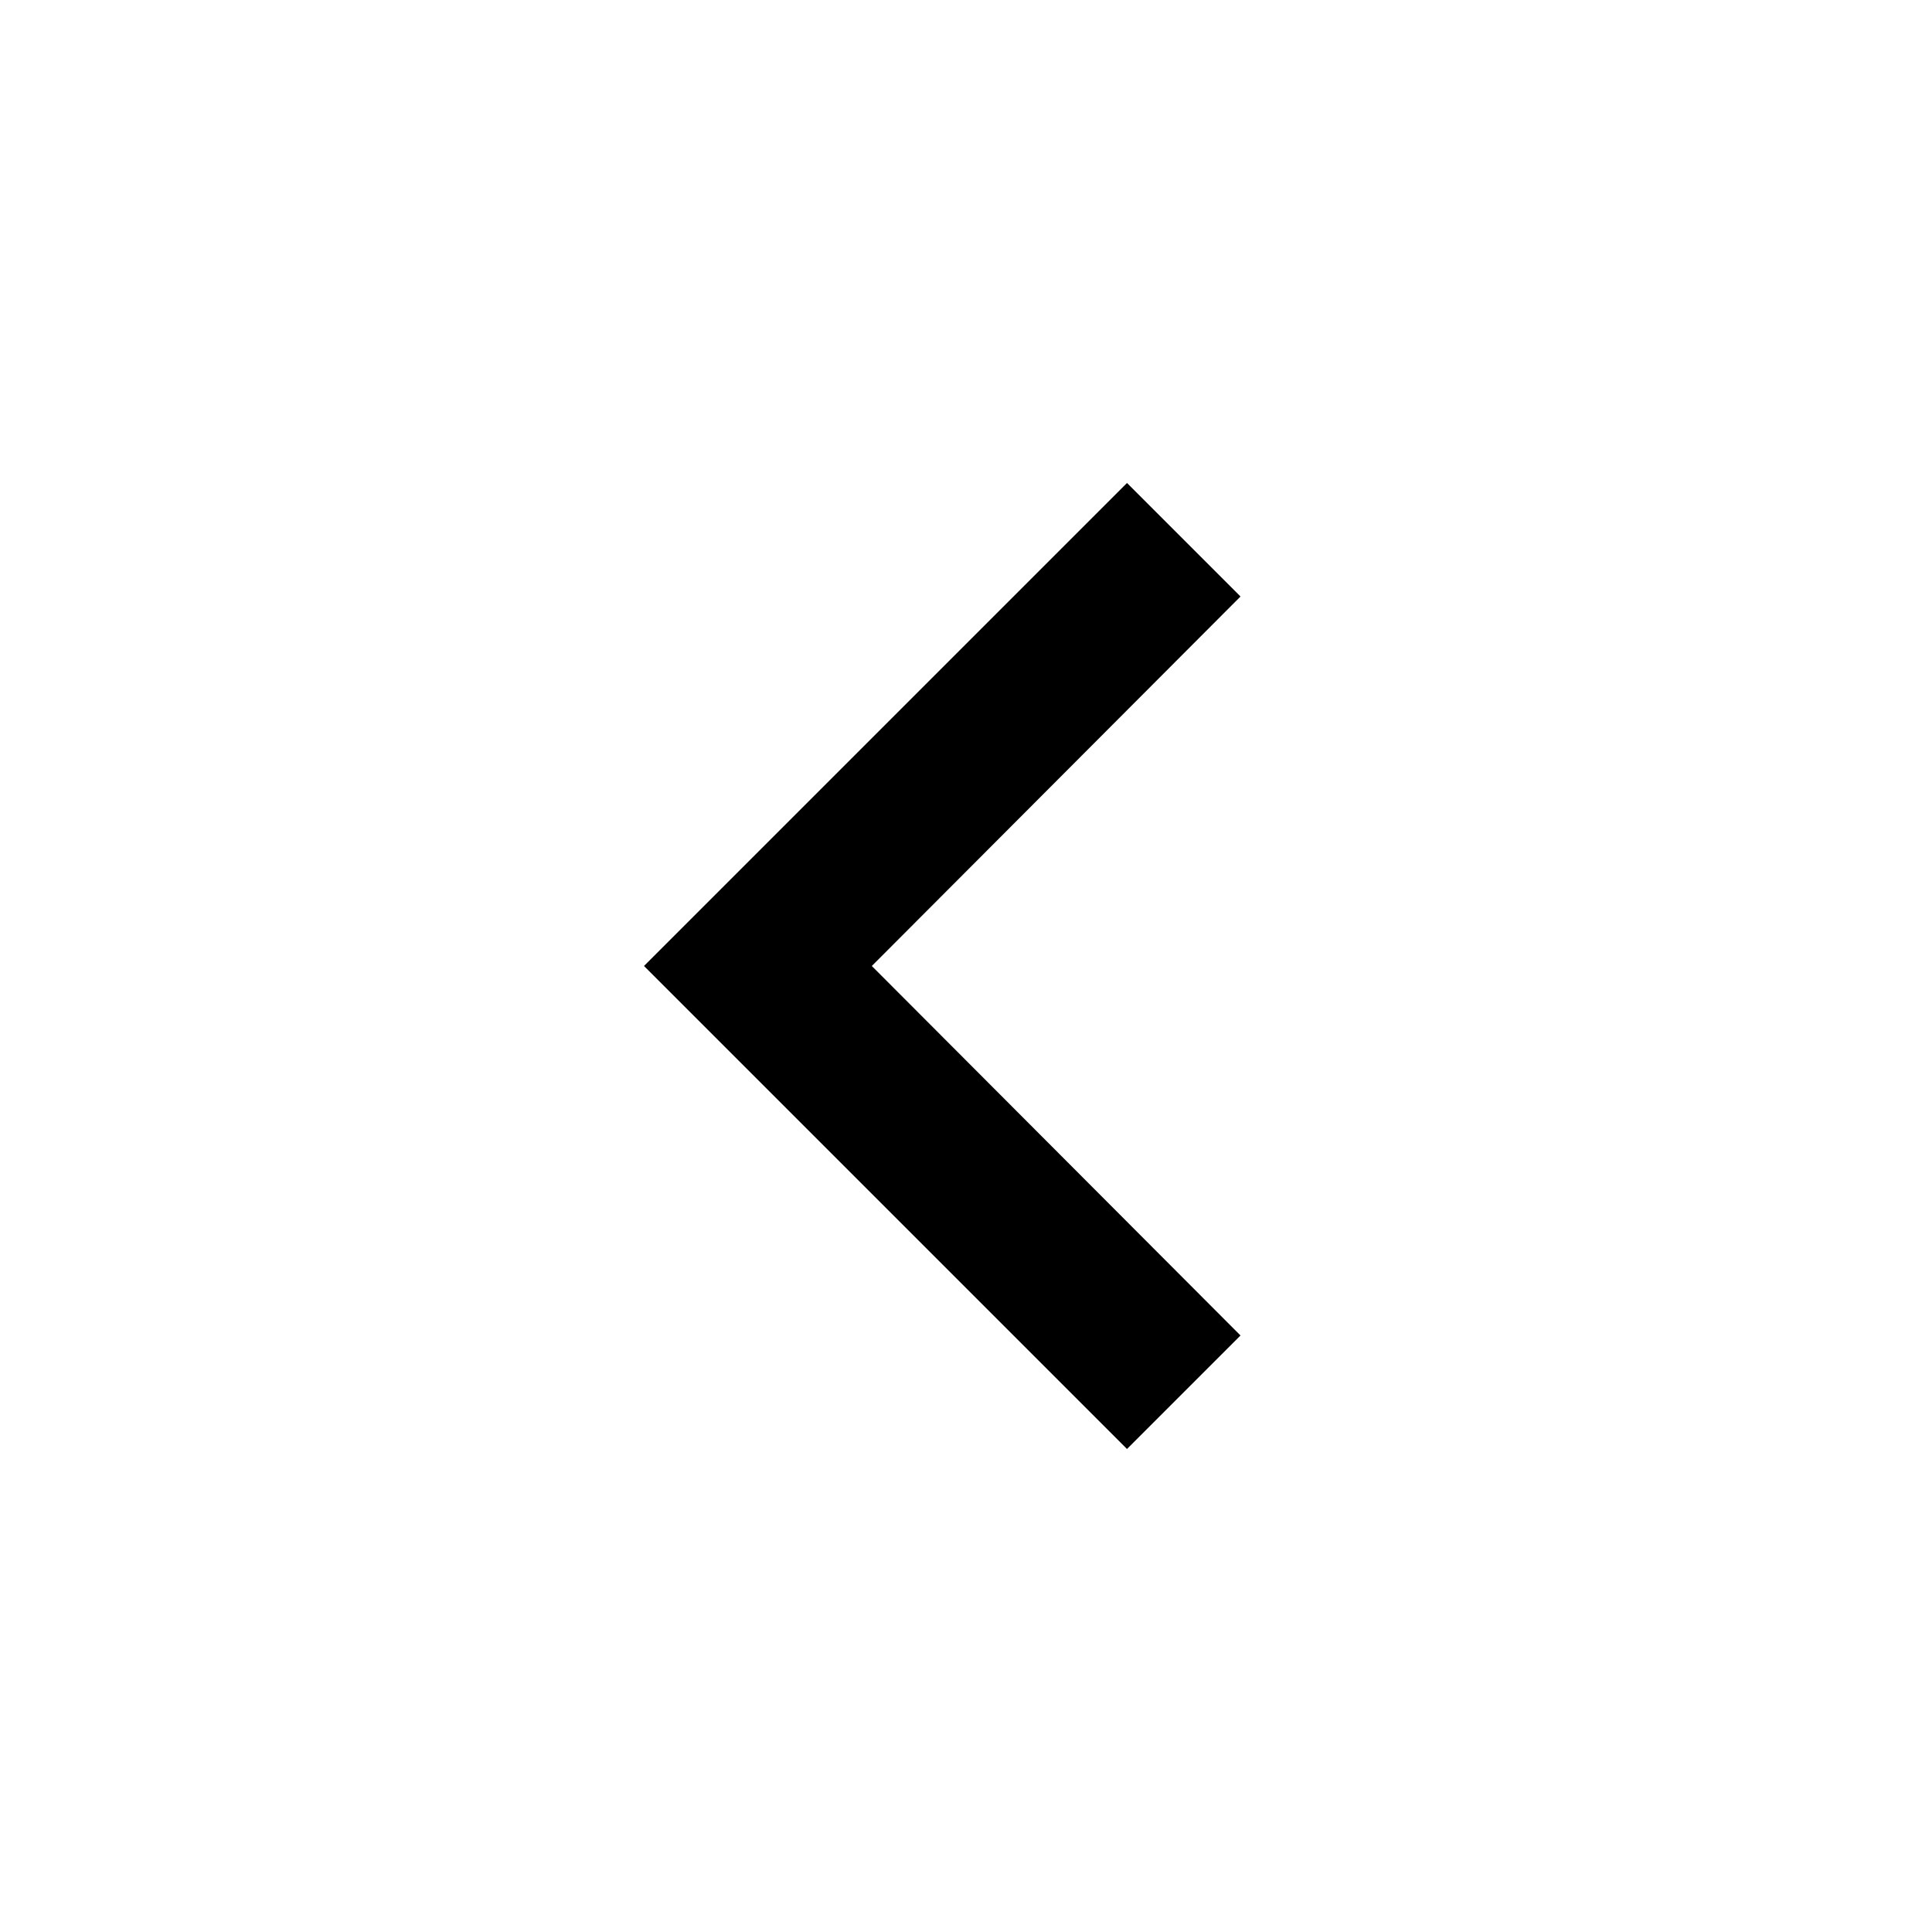
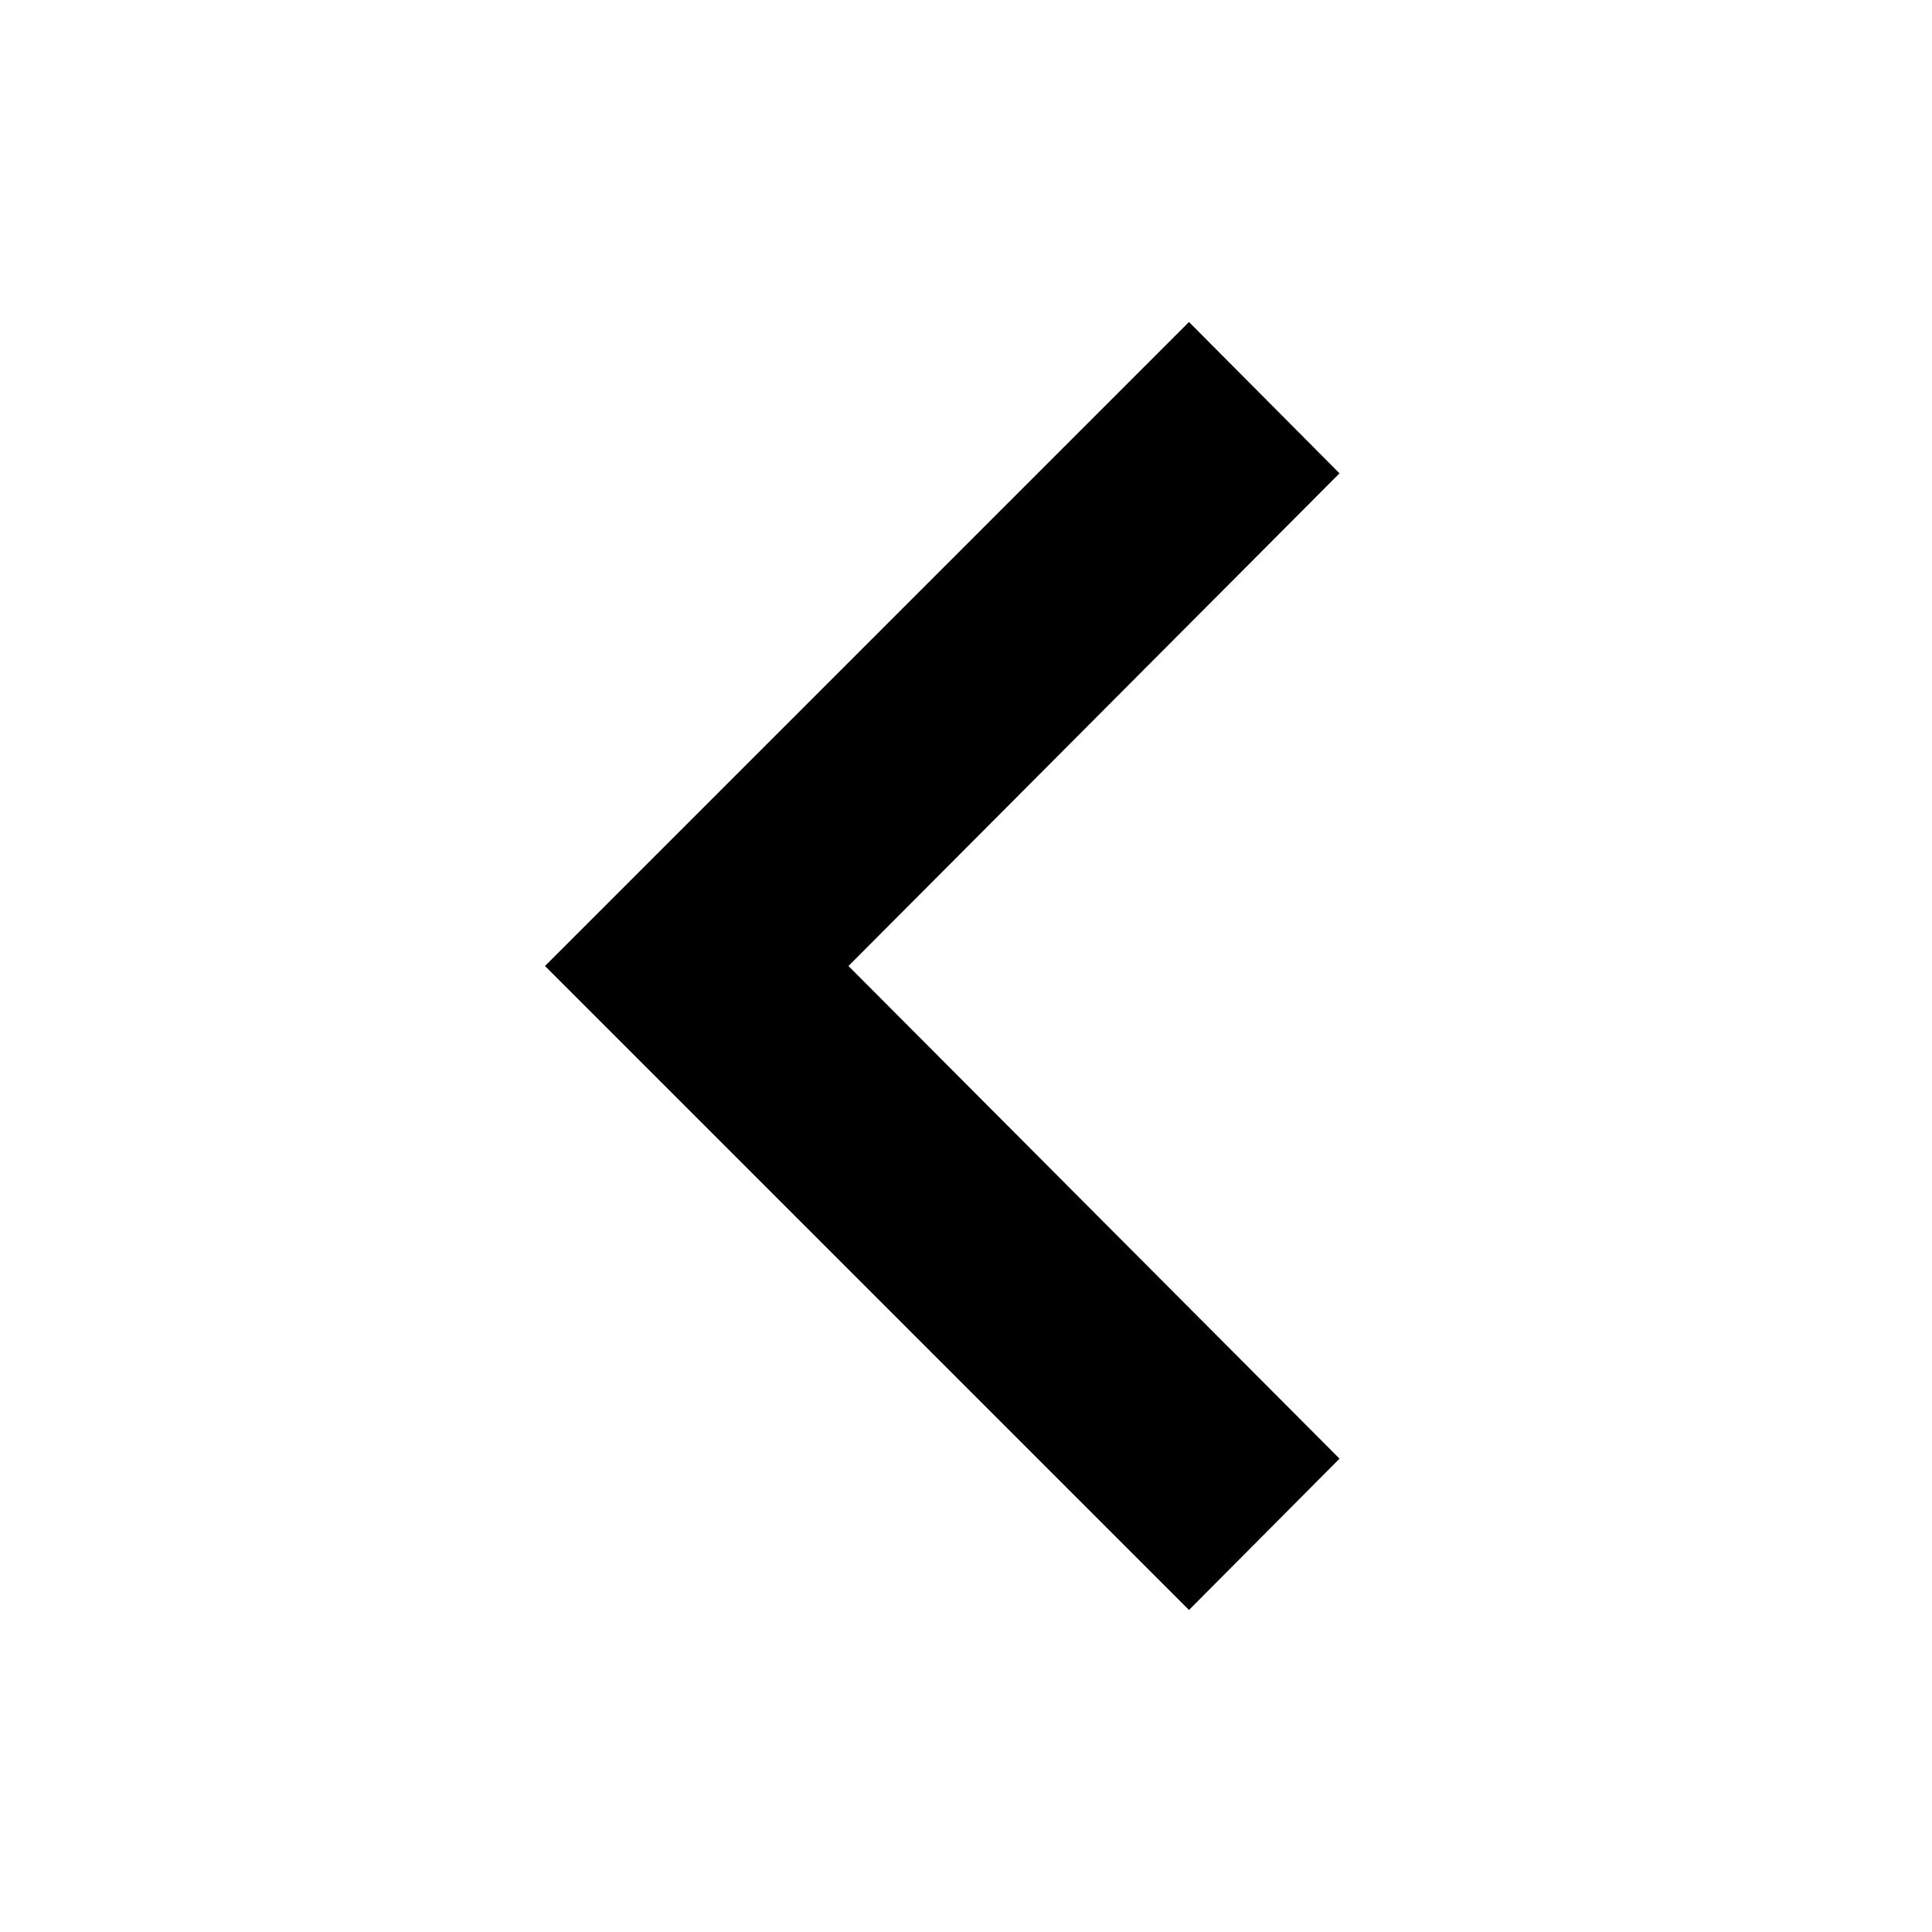
- <svg xmlns="http://www.w3.org/2000/svg" height="24" viewBox="0 0 24 24" width="24">
+ <svg xmlns="http://www.w3.org/2000/svg" viewBox="0 0 24 24">
  <path d="M0 0h24v24H0z" fill="none" />
-   <path d="M15.41 7.41L14 6l-6 6 6 6 1.41-1.41L10.83 12z" />
+   <path d="M16.64 5.88L14.77 4l-8 8 8 8 1.87-1.88-6.1-6.12z" />
</svg>
